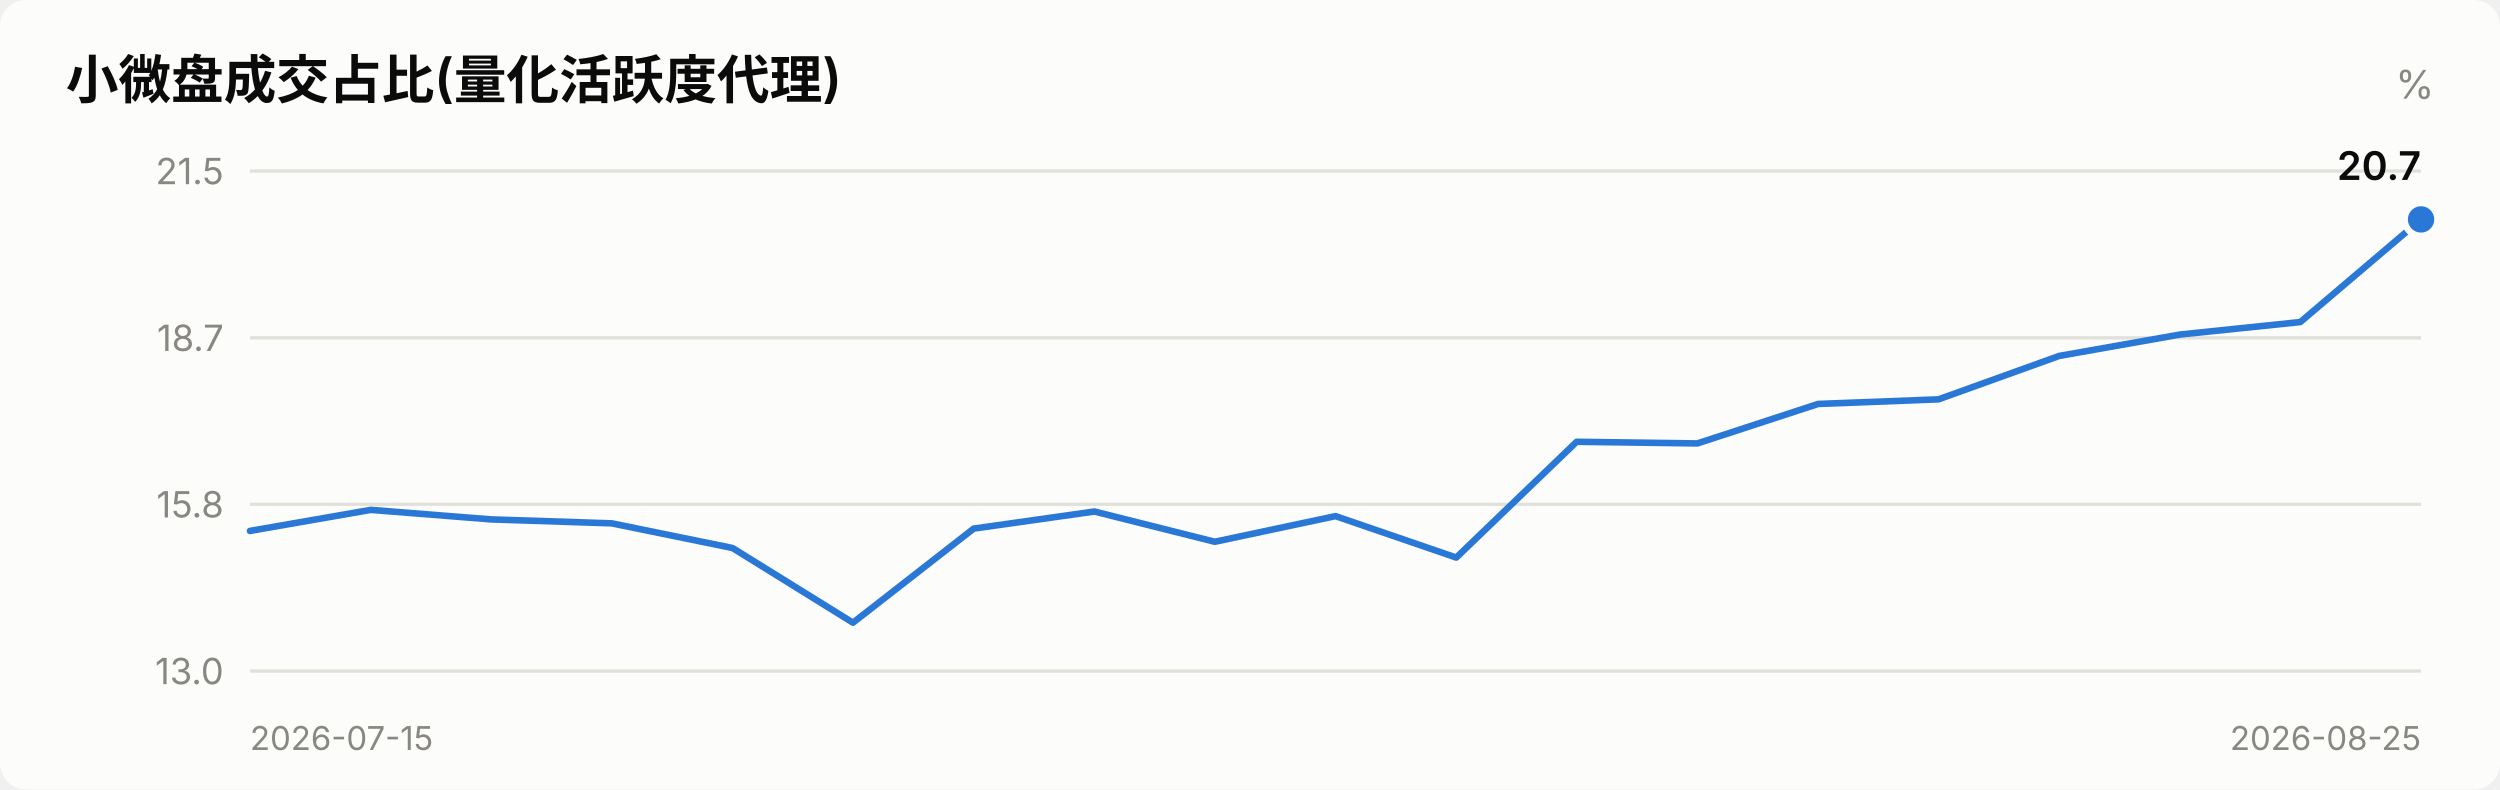
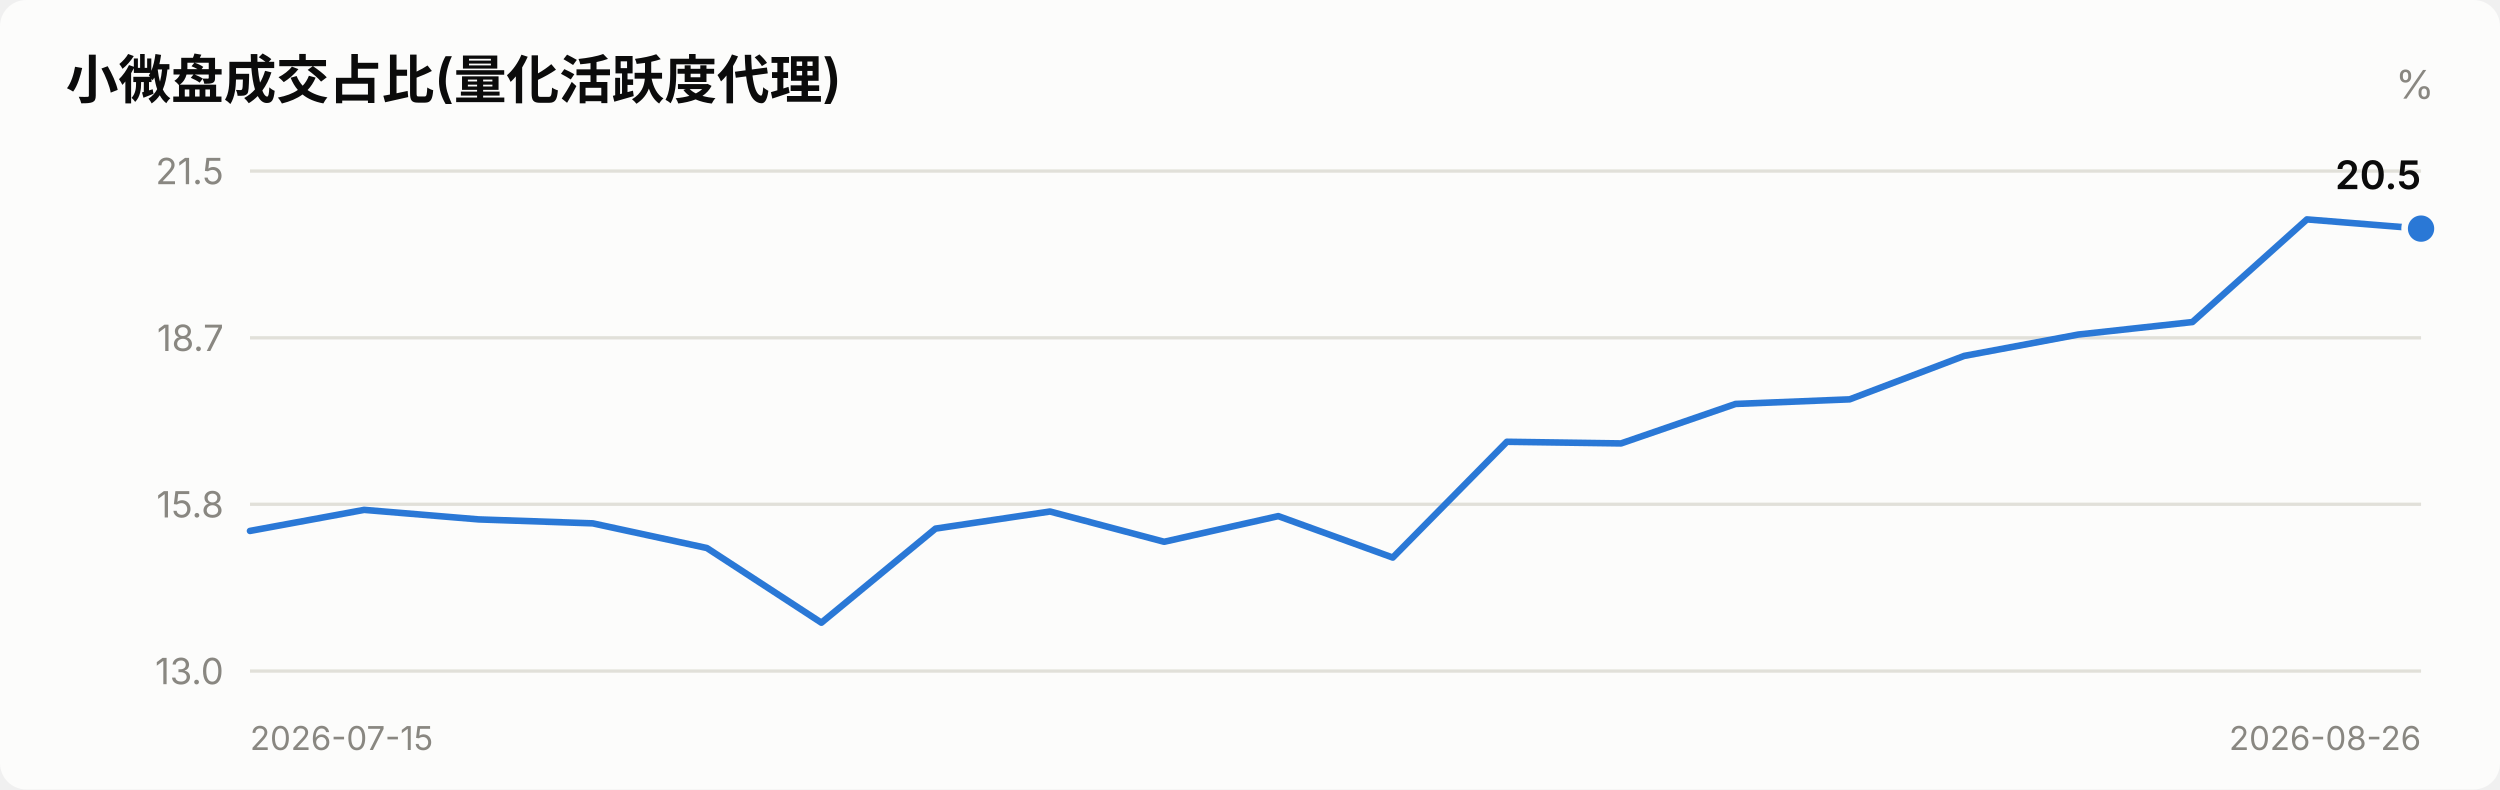
<svg xmlns="http://www.w3.org/2000/svg" viewBox="0 0 760 240" width="760" role="img">
  <style>
    text { font-family: system-ui, -apple-system, "Segoe UI", "PingFang SC",
           "Microsoft YaHei", sans-serif; fill: #0b0b0b; }
    .sec { fill: #52514e; } .mut { fill: #898781; }
    .grid { stroke: #e1e0d9; stroke-width: 1; }
    .axis { stroke: #c3c2b7; stroke-width: 1; }
    .inflow { fill: #e34948; } .outflow { fill: #2a78d6; }
    .neutral { fill: #f0efec; }
    .line { stroke: #2a78d6; stroke-width: 2; fill: none;
            stroke-linejoin: round; stroke-linecap: round; }
    .dot { fill: #2a78d6; stroke: #fcfcfb; stroke-width: 2; }
    .surface { fill: #fcfcfb; }
    @media (prefers-color-scheme: dark) {
      text { fill: #ffffff; }
      .sec { fill: #c3c2b7; } .mut { fill: #898781; }
      .grid { stroke: #2c2c2a; } .axis { stroke: #383835; }
      .inflow { fill: #e66767; } .outflow { fill: #3987e5; }
      .neutral { fill: #383835; }
      .line { stroke: #3987e5; }
      .dot { fill: #3987e5; stroke: #1a1a19; }
      .surface { fill: #1a1a19; }
    }
  </style>
  <rect x="0" y="0" width="760" height="240" class="surface" rx="8" />
  <text x="20" y="30" font-size="16" font-weight="600">小微盘成交占比(量化活跃度代理)</text>
  <text x="740" y="30" font-size="12" text-anchor="end" class="mut">%</text>
  <line x1="76" y1="204.0" x2="736" y2="204.0" class="grid" />
  <text x="68" y="208.0" font-size="11" text-anchor="end" class="mut">13.0</text>
  <line x1="76" y1="153.3" x2="736" y2="153.3" class="grid" />
  <text x="68" y="157.3" font-size="11" text-anchor="end" class="mut">15.8</text>
  <line x1="76" y1="102.7" x2="736" y2="102.7" class="grid" />
  <text x="68" y="106.7" font-size="11" text-anchor="end" class="mut">18.7</text>
  <line x1="76" y1="52.0" x2="736" y2="52.0" class="grid" />
  <text x="68" y="56.0" font-size="11" text-anchor="end" class="mut">21.5</text>
-   <polyline points="76.0,161.4 112.7,155.0 149.3,157.9 186.0,159.1 222.7,166.6 259.3,189.3 296.0,160.7 332.7,155.5 369.3,164.7 406.0,156.9 442.7,169.5 479.3,134.3 516.0,134.8 552.7,122.8 589.3,121.4 626.0,108.2 662.7,101.7 699.3,97.9 736.0,66.7" class="line" />
-   <circle cx="736.0" cy="66.7" r="5" class="dot" />
-   <text x="736.0" y="54.7" font-size="12" font-weight="600" text-anchor="end">20.7</text>
+   <polyline points="76.0,161.4 110.7,155.0 145.5,157.9 180.2,159.1 214.9,166.6 249.7,189.3 284.4,160.7 319.2,155.5 353.9,164.7 388.6,156.9 423.4,169.5 458.1,134.3 492.8,134.8 527.6,122.8 562.3,121.4 597.1,108.2 631.8,101.7 666.5,97.9 701.3,66.7 736.0,69.5" class="line" />
+   <circle cx="736.0" cy="69.5" r="5" class="dot" />
+   <text x="736.0" y="57.5" font-size="12" font-weight="600" text-anchor="end">20.5</text>
  <text x="76" y="228" font-size="10" class="mut">2026-07-15</text>
-   <text x="736" y="228" font-size="10" text-anchor="end" class="mut">2026-08-25</text>
+   <text x="736" y="228" font-size="10" text-anchor="end" class="mut">2026-08-26</text>
</svg>
